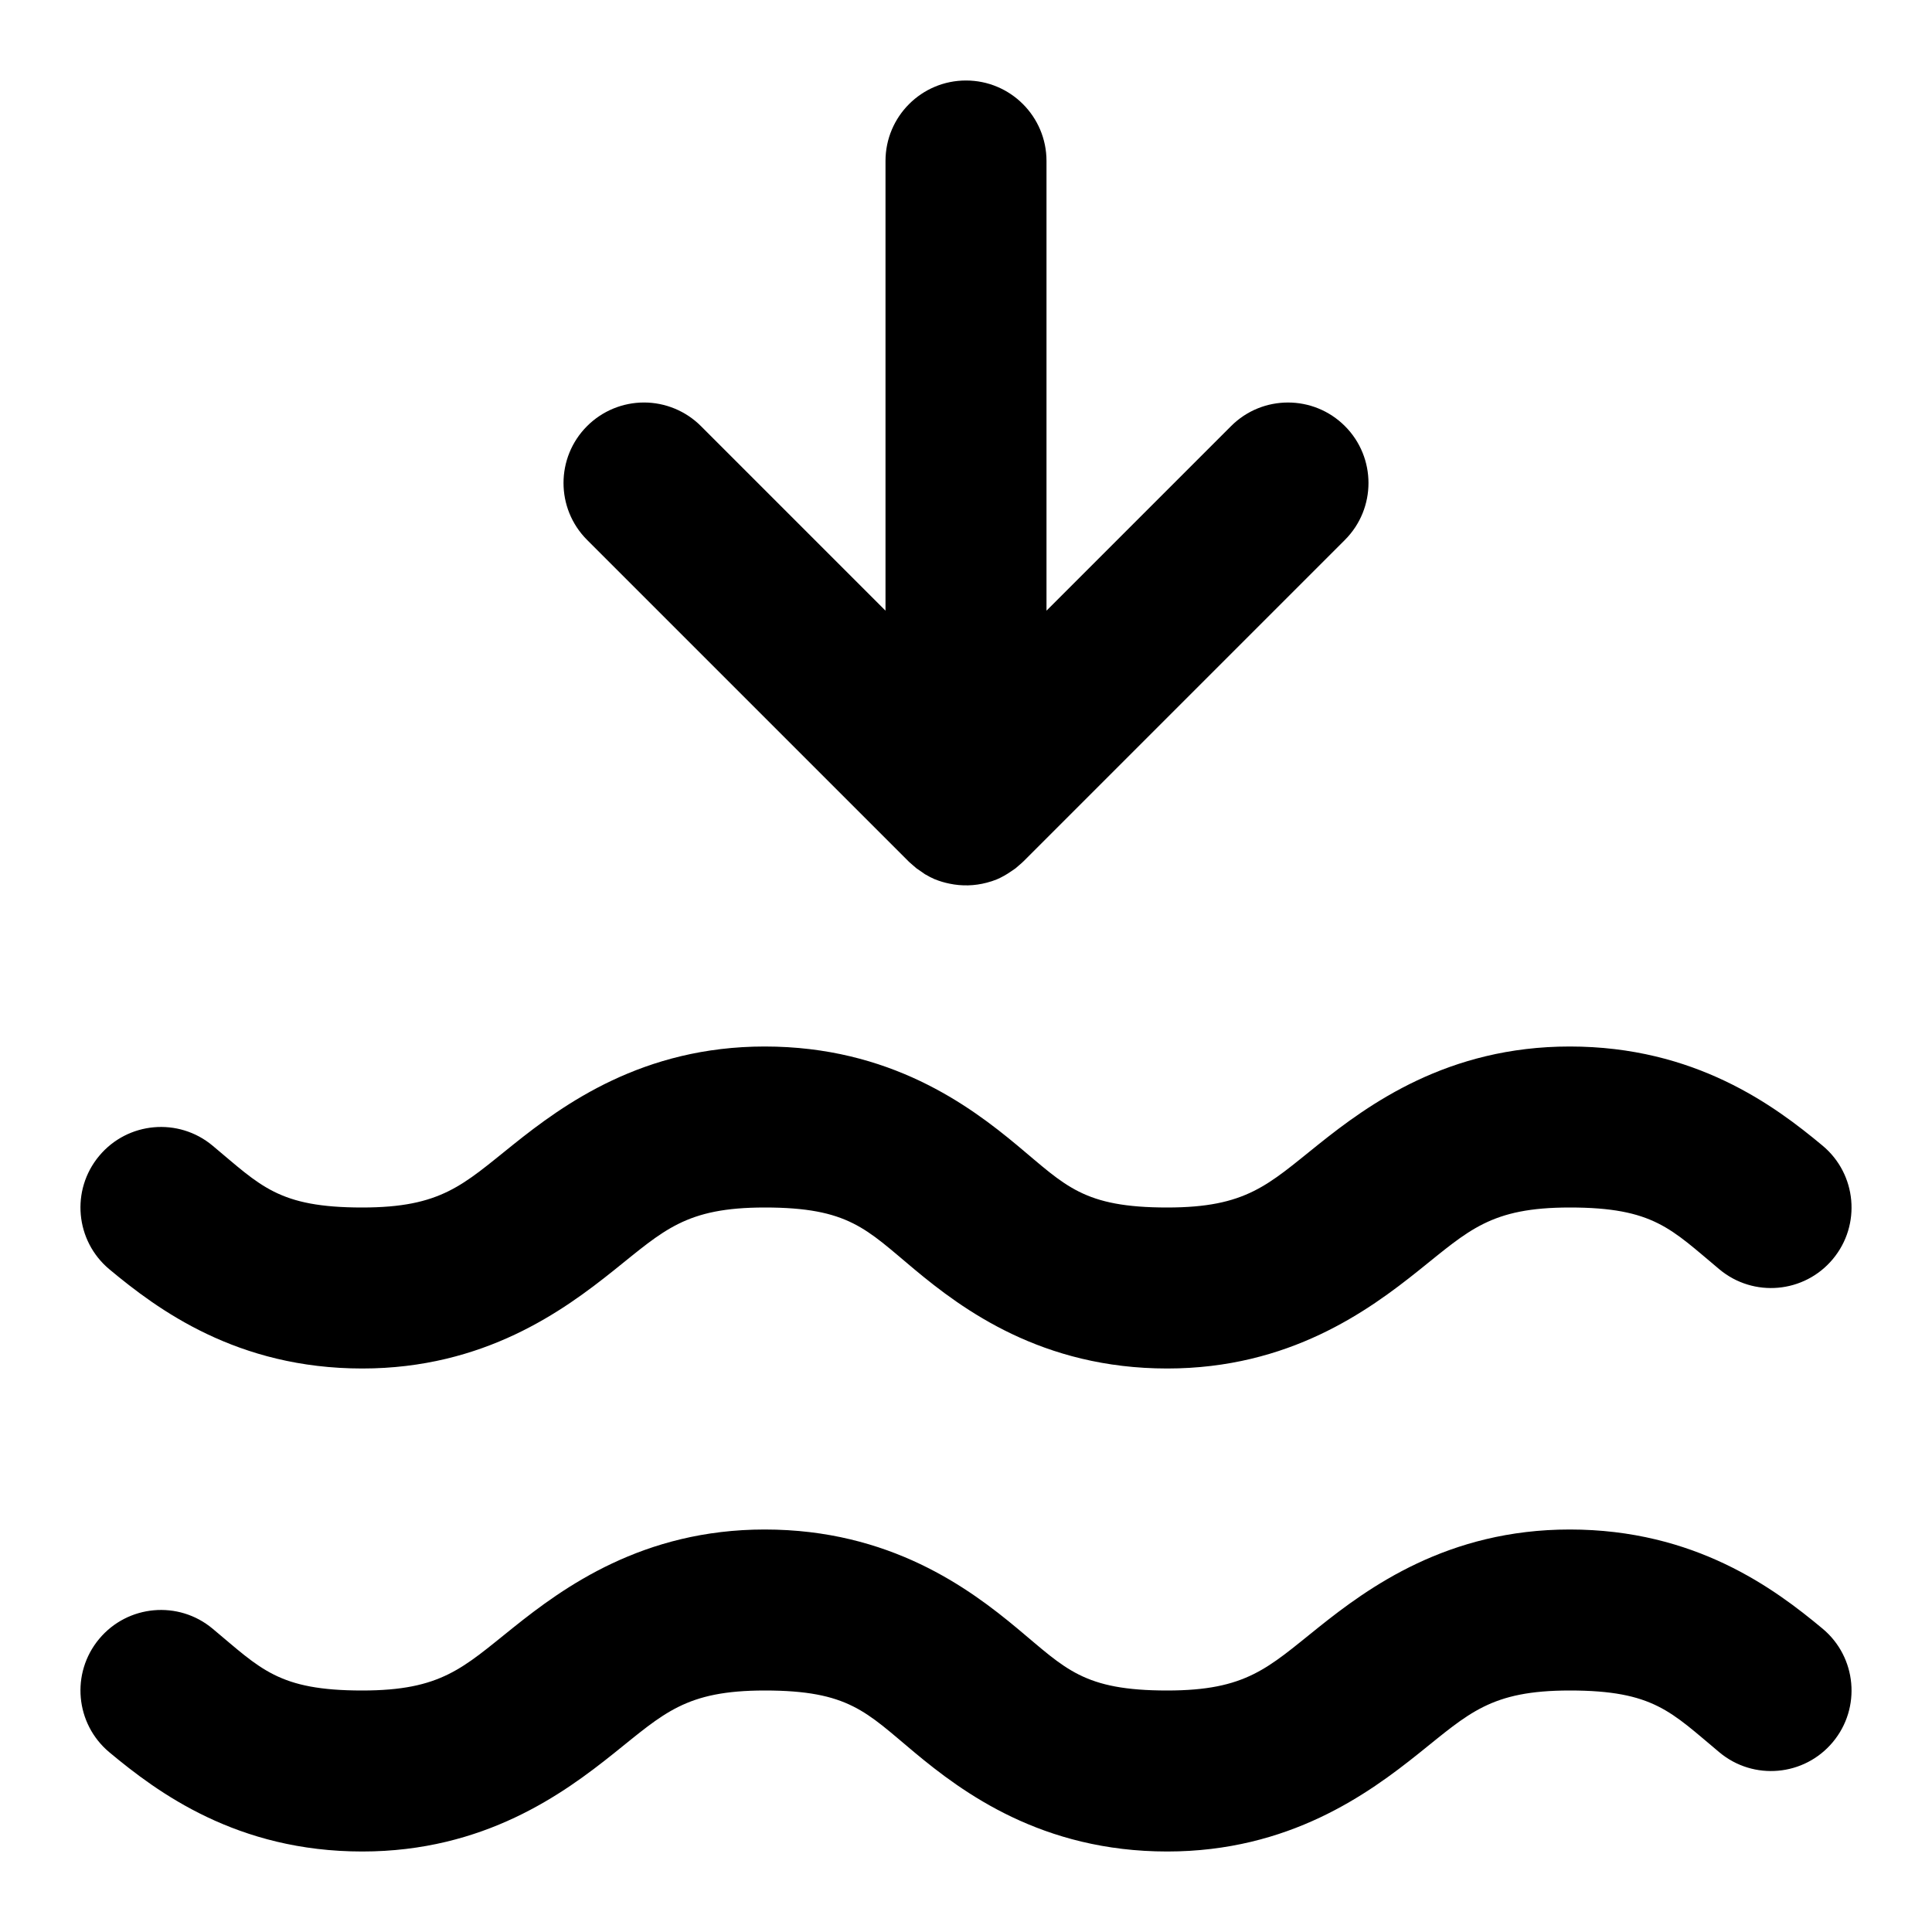
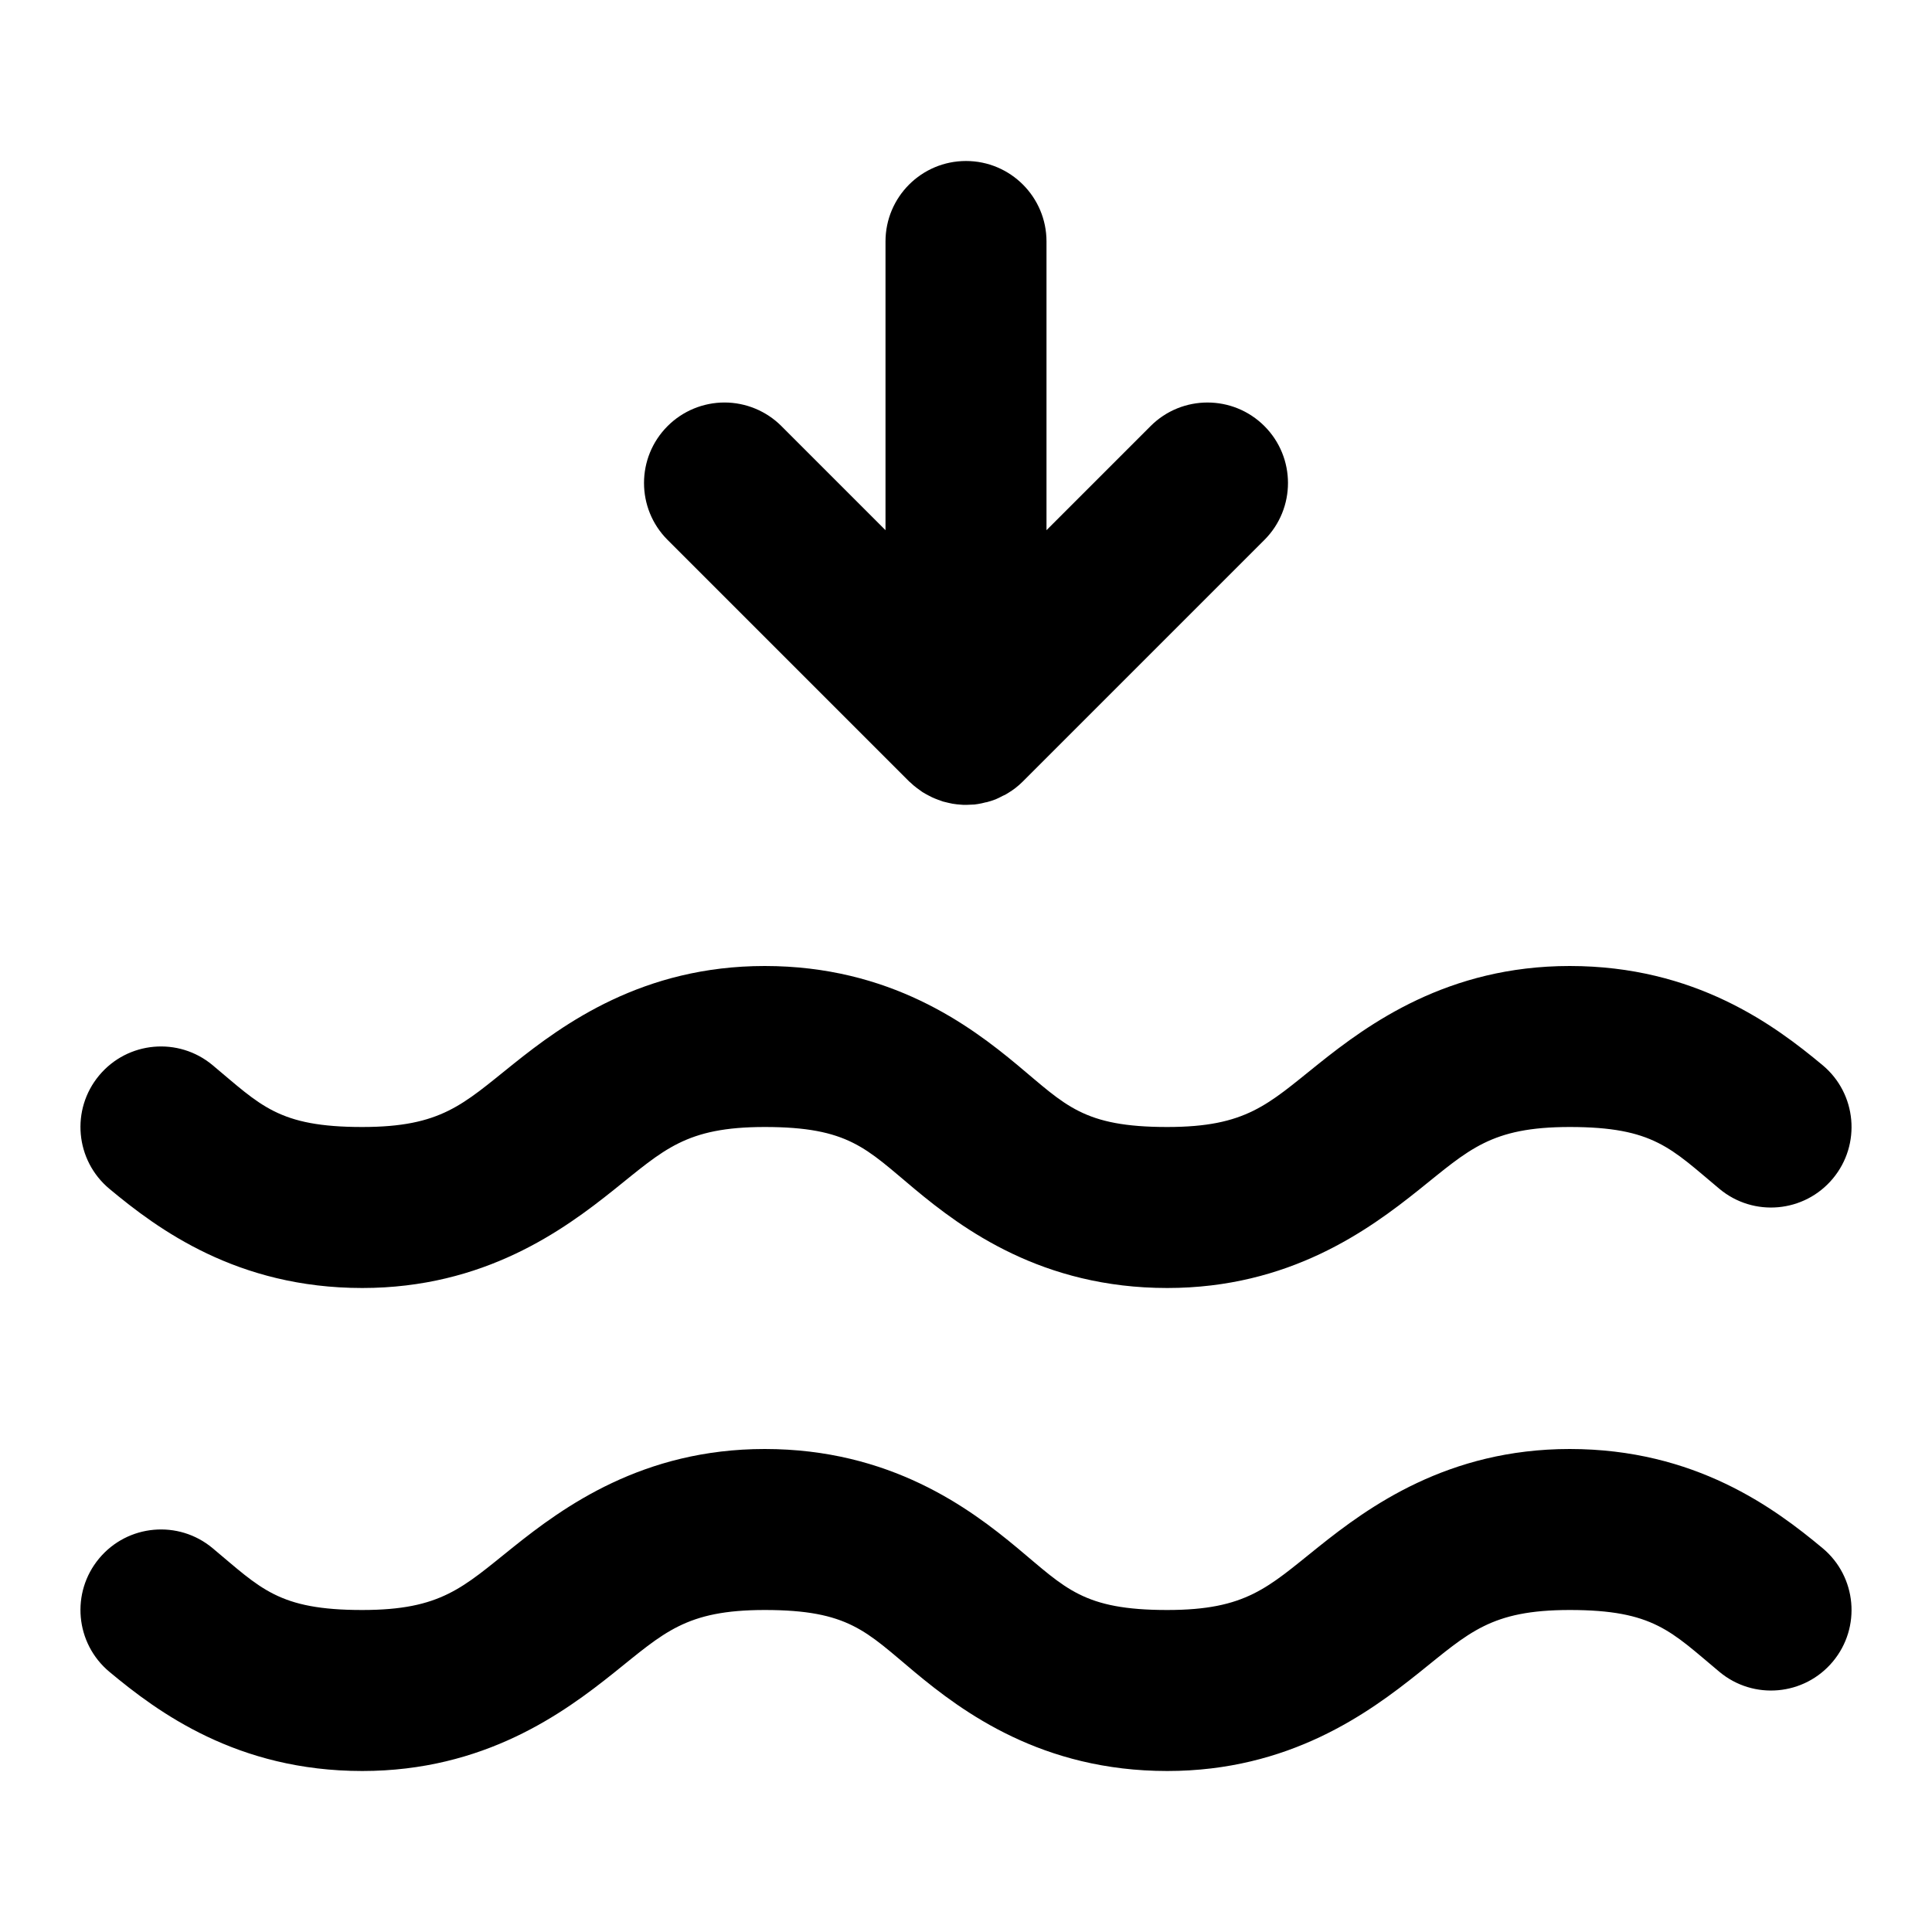
<svg xmlns="http://www.w3.org/2000/svg" width="24" height="24" viewBox="0 0 24 24" fill="currentColor" tags="$group:direction-down,water,sea,level,sound,hertz,wavelength,vibrate,low,tide,ocean,rising,down,falling" categories="weather,sustainability">
-   <path d="M 12 1 A 1 1 0 0 0 11 2 L 11 7.586 L 8.707 5.293 A 1 1 0 0 0 8 5 A 1 1 0 0 0 7.293 5.293 A 1 1 0 0 0 7.293 6.707 L 11.293 10.707 A 1 1 0 0 0 11.342 10.75 A 1 1 0 0 0 11.385 10.787 A 1 1 0 0 0 11.439 10.824 A 1 1 0 0 0 11.492 10.861 A 1 1 0 0 0 11.5 10.865 A 1 1 0 0 0 11.611 10.922 A 1 1 0 0 0 11.617 10.924 A 1 1 0 0 0 11.795 10.977 A 1 1 0 0 0 12.258 10.965 A 1 1 0 0 0 12.383 10.924 A 1 1 0 0 0 12.561 10.824 A 1 1 0 0 0 12.615 10.787 A 1 1 0 0 0 12.658 10.75 A 1 1 0 0 0 12.717 10.697 L 16.707 6.707 A 1 1 0 0 0 16.707 5.293 A 1 1 0 0 0 15.293 5.293 L 13 7.586 L 13 2 A 1 1 0 0 0 12 1 z M 9.5 13 C 7.983 13 7 13.719 6.375 14.219 C 5.75 14.719 5.483 15 4.5 15 C 3.456 15 3.241 14.732 2.641 14.232 A 1 1 0 0 0 1.232 14.359 A 1 1 0 0 0 1.359 15.768 C 1.959 16.268 2.944 17 4.5 17 C 6.017 17 7 16.281 7.625 15.781 C 8.25 15.281 8.517 15 9.5 15 C 10.544 15 10.759 15.268 11.359 15.768 C 11.959 16.268 12.944 17 14.5 17 C 16.017 17 17 16.281 17.625 15.781 C 18.25 15.281 18.517 15 19.5 15 C 20.544 15 20.759 15.268 21.359 15.768 A 1 1 0 0 0 22.768 15.641 A 1 1 0 0 0 22.641 14.232 C 22.041 13.732 21.056 13 19.5 13 C 17.983 13 17 13.719 16.375 14.219 C 15.75 14.719 15.483 15 14.5 15 C 13.456 15 13.241 14.732 12.641 14.232 C 12.041 13.732 11.056 13 9.5 13 z M 9.5 19 C 7.983 19 7 19.719 6.375 20.219 C 5.75 20.719 5.483 21 4.5 21 C 3.456 21 3.241 20.732 2.641 20.232 A 1 1 0 0 0 1.232 20.359 A 1 1 0 0 0 1.359 21.768 C 1.959 22.268 2.944 23 4.5 23 C 6.017 23 7 22.281 7.625 21.781 C 8.25 21.281 8.517 21 9.5 21 C 10.544 21 10.759 21.268 11.359 21.768 C 11.959 22.268 12.944 23 14.5 23 C 16.017 23 17 22.281 17.625 21.781 C 18.25 21.281 18.517 21 19.5 21 C 20.544 21 20.759 21.268 21.359 21.768 A 1 1 0 0 0 22.768 21.641 A 1 1 0 0 0 22.641 20.232 C 22.041 19.732 21.056 19 19.5 19 C 17.983 19 17 19.719 16.375 20.219 C 15.75 20.719 15.483 21 14.5 21 C 13.456 21 13.241 20.732 12.641 20.232 C 12.041 19.732 11.056 19 9.5 19 z " />
+   <path d="M 12 2 A 1 1 0 0 0 11 3 L 11 6.586 L 9.707 5.293 A 1 1 0 0 0 9 5 A 1 1 0 0 0 8.293 5.293 A 1 1 0 0 0 8.293 6.707 L 11.293 9.707 A 1 1 0 0 0 11.314 9.725 A 1 1 0 0 0 11.348 9.756 A 1 1 0 0 0 11.424 9.814 A 1 1 0 0 0 11.457 9.838 A 1 1 0 0 0 11.533 9.881 A 1 1 0 0 0 11.578 9.904 A 1 1 0 0 0 11.656 9.936 A 1 1 0 0 0 11.715 9.957 A 1 1 0 0 0 11.781 9.973 A 1 1 0 0 0 11.832 9.984 A 1 1 0 0 0 11.938 9.996 A 1 1 0 0 0 11.965 9.998 A 1 1 0 0 0 12.057 9.996 A 1 1 0 0 0 12.105 9.994 A 1 1 0 0 0 12.195 9.979 A 1 1 0 0 0 12.244 9.967 A 1 1 0 0 0 12.258 9.965 A 1 1 0 0 0 12.361 9.932 A 1 1 0 0 0 12.367 9.93 A 1 1 0 0 0 12.455 9.887 A 1 1 0 0 0 12.486 9.873 A 1 1 0 0 0 12.5 9.865 A 1 1 0 0 0 12.531 9.846 A 1 1 0 0 0 12.609 9.793 A 1 1 0 0 0 12.707 9.707 L 15.707 6.707 A 1 1 0 0 0 15.707 5.293 A 1 1 0 0 0 14.293 5.293 L 13 6.586 L 13 3 A 1 1 0 0 0 12 2 z M 9.5 12 C 7.983 12 7 12.719 6.375 13.219 C 5.75 13.719 5.483 14 4.5 14 C 3.456 14 3.241 13.732 2.641 13.232 A 1 1 0 0 0 1.232 13.359 A 1 1 0 0 0 1.359 14.768 C 1.959 15.268 2.944 16 4.5 16 C 6.017 16 7 15.281 7.625 14.781 C 8.25 14.281 8.517 14 9.5 14 C 10.544 14 10.759 14.268 11.359 14.768 C 11.959 15.268 12.944 16 14.5 16 C 16.017 16 17 15.281 17.625 14.781 C 18.25 14.281 18.517 14 19.5 14 C 20.544 14 20.759 14.268 21.359 14.768 A 1 1 0 0 0 22.768 14.641 A 1 1 0 0 0 22.641 13.232 C 22.041 12.732 21.056 12 19.5 12 C 17.983 12 17 12.719 16.375 13.219 C 15.75 13.719 15.483 14 14.5 14 C 13.456 14 13.241 13.732 12.641 13.232 C 12.041 12.732 11.056 12 9.5 12 z M 9.5 18 C 7.983 18 7 18.719 6.375 19.219 C 5.75 19.719 5.483 20 4.5 20 C 3.456 20 3.241 19.732 2.641 19.232 A 1 1 0 0 0 1.232 19.359 A 1 1 0 0 0 1.359 20.768 C 1.959 21.268 2.944 22 4.5 22 C 6.017 22 7 21.281 7.625 20.781 C 8.25 20.281 8.517 20 9.5 20 C 10.544 20 10.759 20.268 11.359 20.768 C 11.959 21.268 12.944 22 14.5 22 C 16.017 22 17 21.281 17.625 20.781 C 18.25 20.281 18.517 20 19.5 20 C 20.544 20 20.759 20.268 21.359 20.768 A 1 1 0 0 0 22.768 20.641 A 1 1 0 0 0 22.641 19.232 C 22.041 18.732 21.056 18 19.5 18 C 17.983 18 17 18.719 16.375 19.219 C 15.75 19.719 15.483 20 14.5 20 C 13.456 20 13.241 19.732 12.641 19.232 C 12.041 18.732 11.056 18 9.5 18 z " />
</svg>
